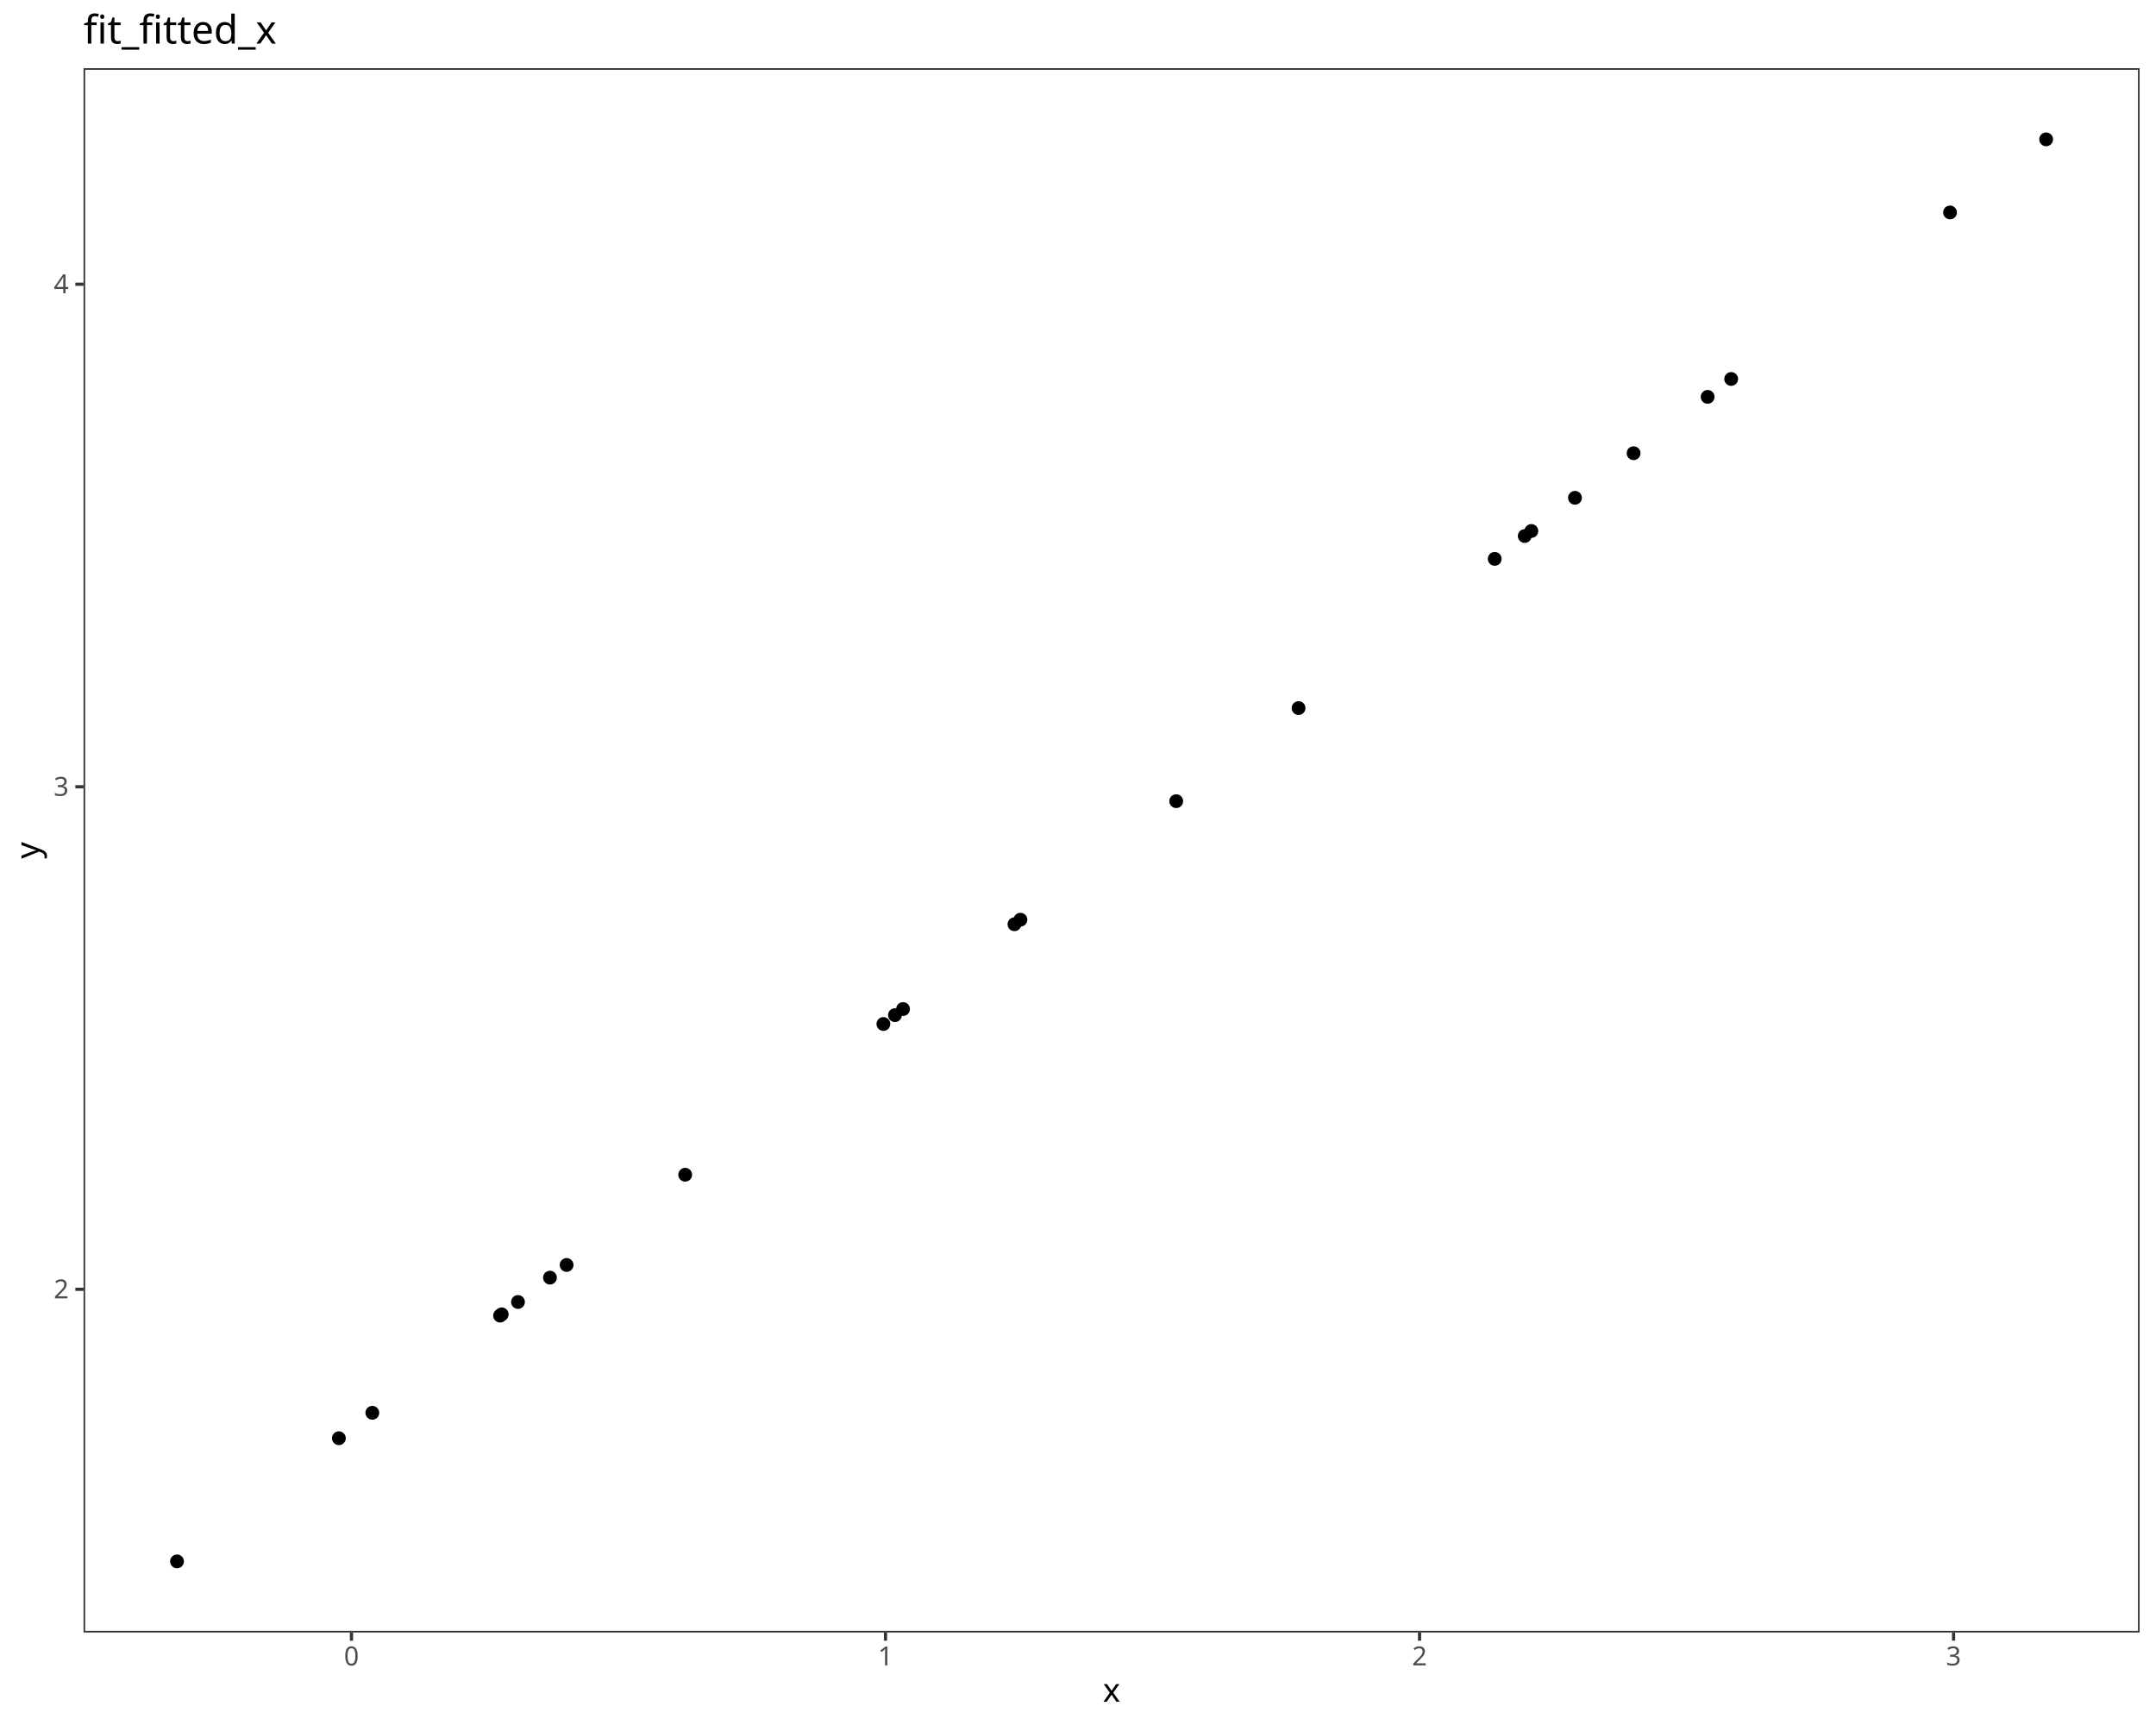
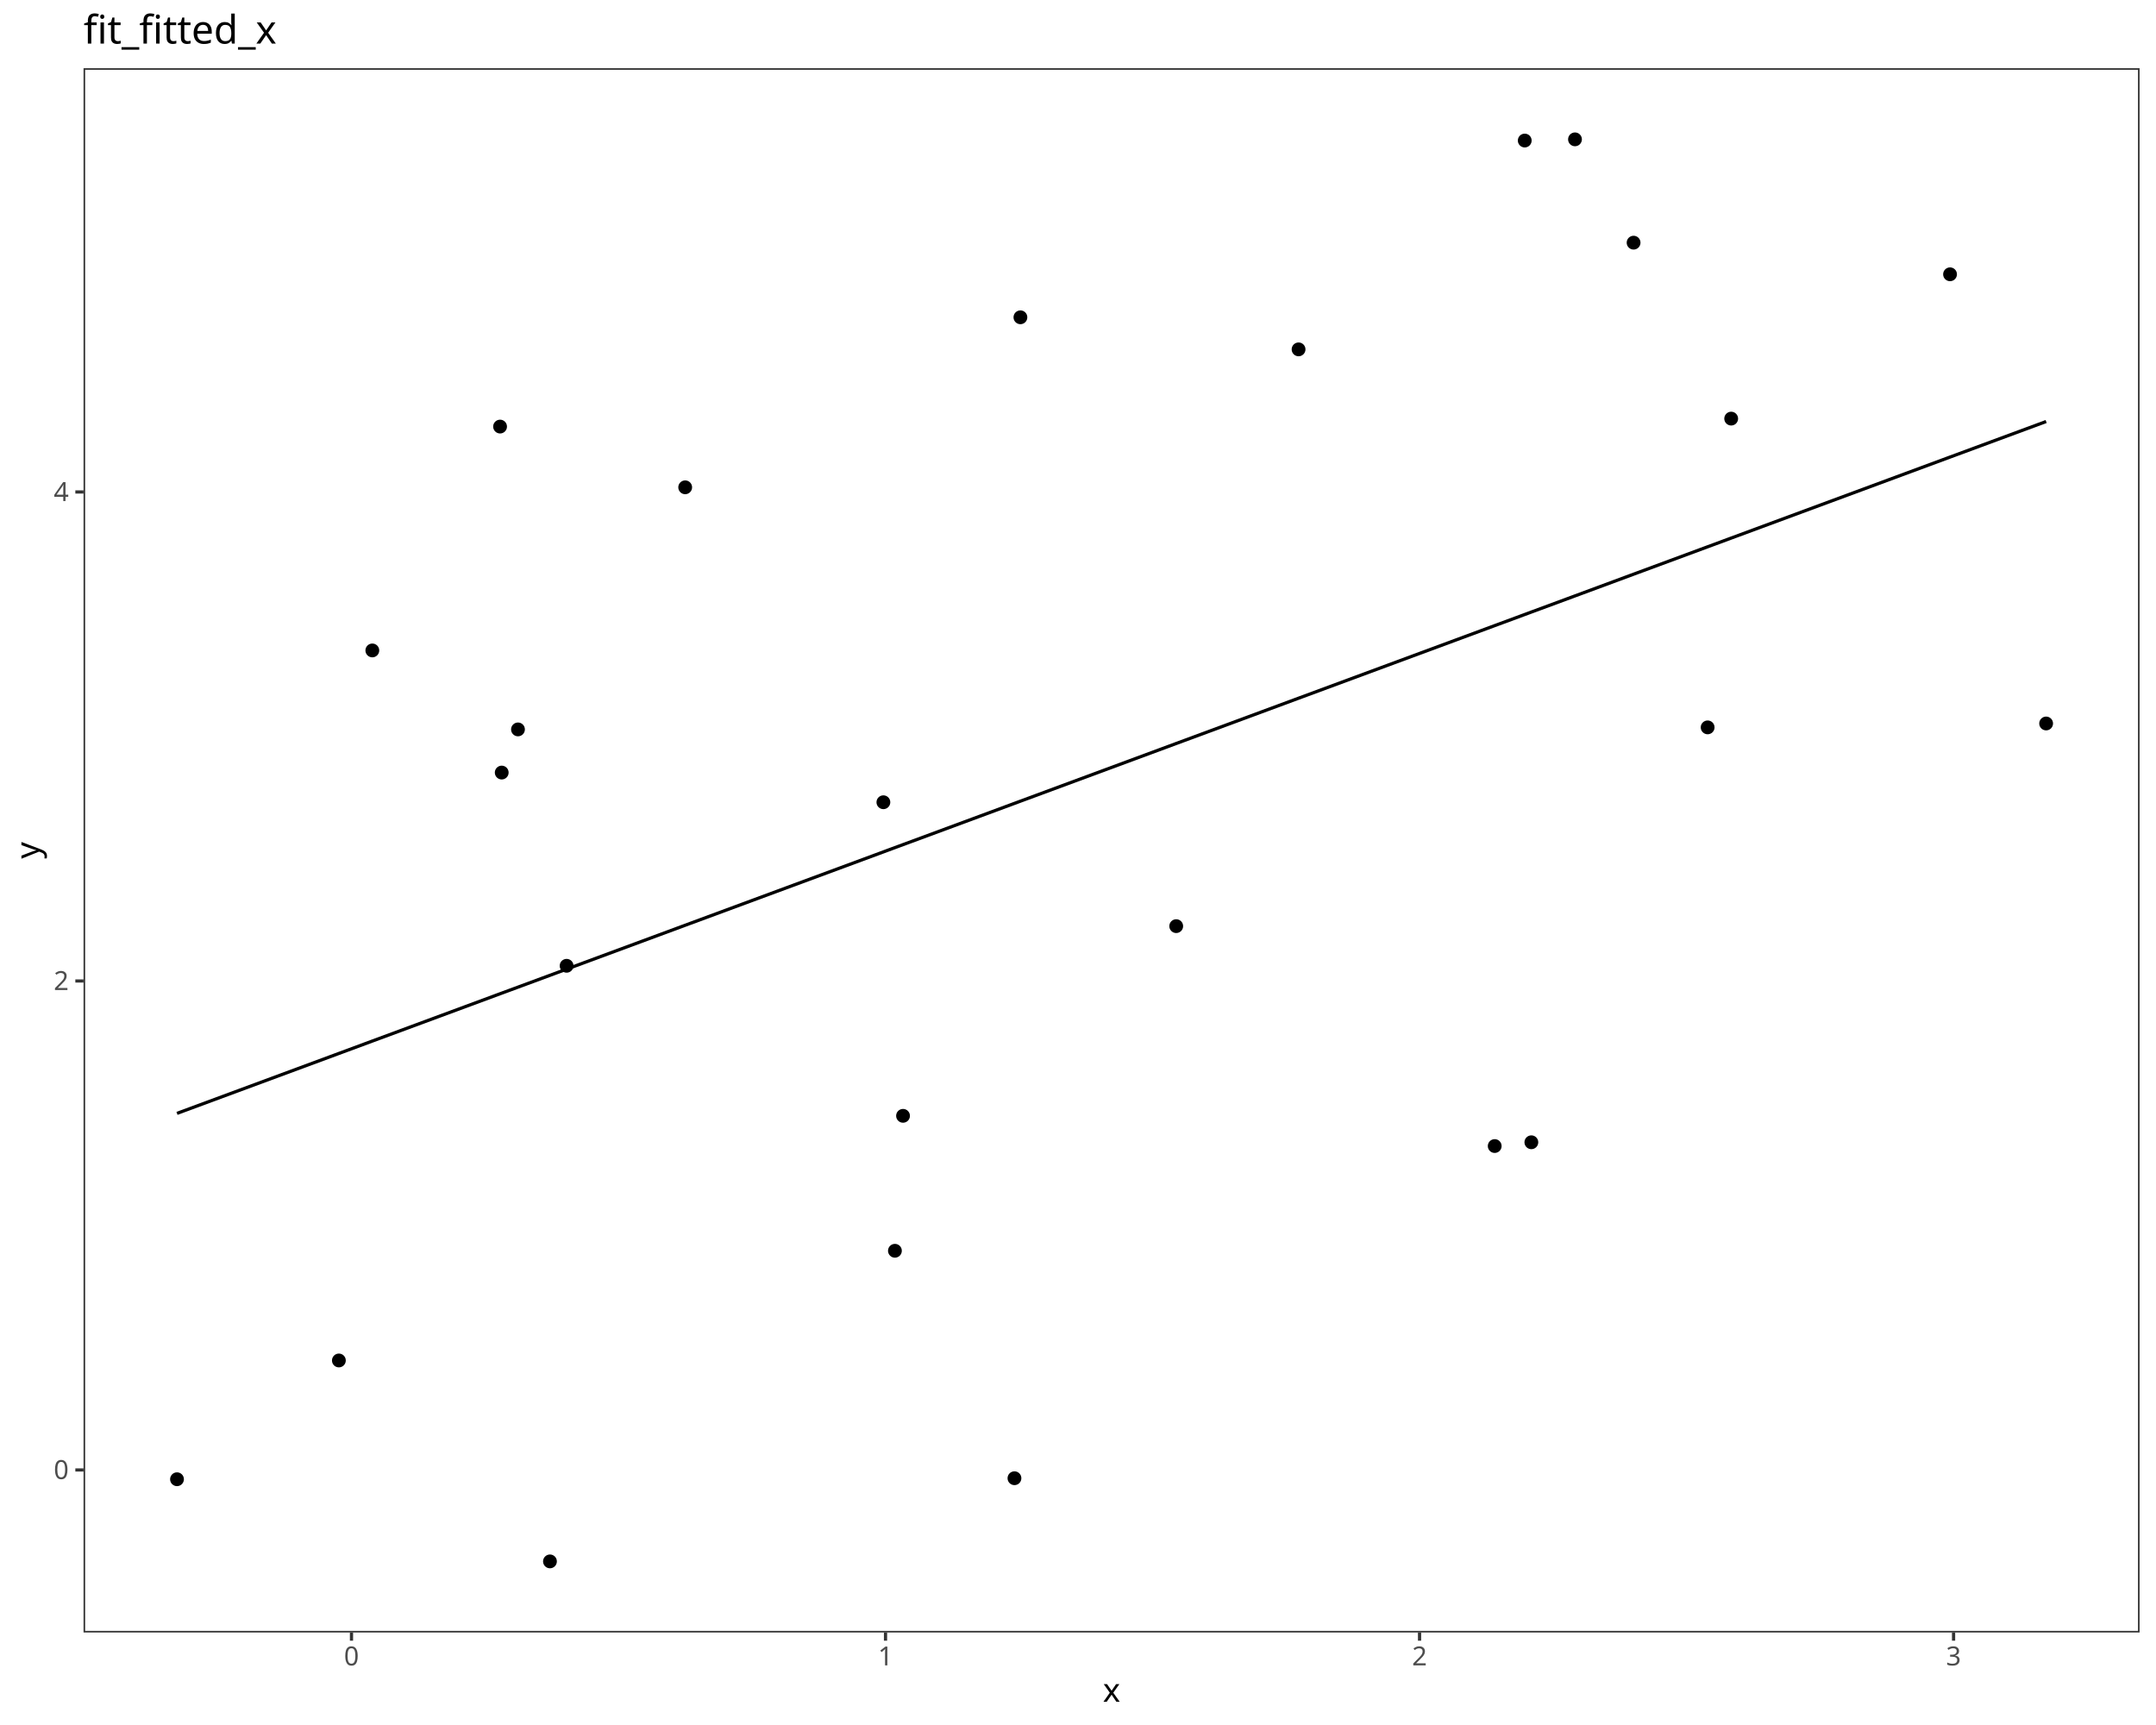
<svg xmlns="http://www.w3.org/2000/svg" class="svglite" data-engine-version="2.0" width="720.00pt" height="576.00pt" viewBox="0 0 720.00 576.00">
  <defs>
    <style type="text/css">
    .svglite line, .svglite polyline, .svglite polygon, .svglite path, .svglite rect, .svglite circle {
      fill: none;
      stroke: #000000;
      stroke-linecap: round;
      stroke-linejoin: round;
      stroke-miterlimit: 10.00;
    }
  </style>
  </defs>
  <rect width="100%" height="100%" style="stroke: none; fill: #FFFFFF;" />
  <defs>
    <clipPath id="cpMC4wMHw3MjAuMDB8MC4wMHw1NzYuMDA=">
      <rect x="0.00" y="0.00" width="720.00" height="576.00" />
    </clipPath>
  </defs>
  <g clip-path="url(#cpMC4wMHw3MjAuMDB8MC4wMHw1NzYuMDA=)">
    <rect x="0.00" y="0.00" width="720.00" height="576.00" style="stroke-width: 1.07; stroke: #FFFFFF; fill: #FFFFFF;" />
  </g>
  <defs>
    <clipPath id="cpMjcuOTB8NzE0LjUyfDIyLjc4fDU0NS4xMQ==">
      <rect x="27.90" y="22.78" width="686.62" height="522.33" />
    </clipPath>
  </defs>
  <g clip-path="url(#cpMjcuOTB8NzE0LjUyfDIyLjc4fDU0NS4xMQ==)">
    <rect x="27.90" y="22.78" width="686.62" height="522.33" style="stroke-width: 1.07; stroke: none; fill: #FFFFFF;" />
-     <circle cx="59.11" cy="521.37" r="1.95" style="stroke-width: 0.71; fill: #000000;" />
-     <circle cx="113.17" cy="480.24" r="1.95" style="stroke-width: 0.71; fill: #000000;" />
-     <circle cx="298.86" cy="338.98" r="1.95" style="stroke-width: 0.71; fill: #000000;" />
-     <circle cx="338.78" cy="308.62" r="1.95" style="stroke-width: 0.71; fill: #000000;" />
-     <circle cx="183.66" cy="426.62" r="1.95" style="stroke-width: 0.71; fill: #000000;" />
-     <circle cx="511.40" cy="177.30" r="1.95" style="stroke-width: 0.71; fill: #000000;" />
-     <circle cx="189.22" cy="422.39" r="1.95" style="stroke-width: 0.71; fill: #000000;" />
-     <circle cx="295.01" cy="341.92" r="1.95" style="stroke-width: 0.71; fill: #000000;" />
-     <circle cx="499.16" cy="186.61" r="1.95" style="stroke-width: 0.71; fill: #000000;" />
-     <circle cx="167.55" cy="438.88" r="1.95" style="stroke-width: 0.71; fill: #000000;" />
-     <circle cx="301.57" cy="336.93" r="1.95" style="stroke-width: 0.71; fill: #000000;" />
-     <circle cx="392.80" cy="267.52" r="1.95" style="stroke-width: 0.71; fill: #000000;" />
-     <circle cx="124.34" cy="471.75" r="1.95" style="stroke-width: 0.71; fill: #000000;" />
-     <circle cx="570.27" cy="132.52" r="1.95" style="stroke-width: 0.71; fill: #000000;" />
-     <circle cx="167.00" cy="439.30" r="1.95" style="stroke-width: 0.71; fill: #000000;" />
-     <circle cx="683.31" cy="46.53" r="1.95" style="stroke-width: 0.71; fill: #000000;" />
-     <circle cx="433.66" cy="236.44" r="1.95" style="stroke-width: 0.71; fill: #000000;" />
-     <circle cx="228.82" cy="392.26" r="1.95" style="stroke-width: 0.71; fill: #000000;" />
-     <circle cx="172.98" cy="434.75" r="1.95" style="stroke-width: 0.71; fill: #000000;" />
-     <circle cx="340.77" cy="307.10" r="1.95" style="stroke-width: 0.71; fill: #000000;" />
-     <circle cx="578.13" cy="126.54" r="1.95" style="stroke-width: 0.71; fill: #000000;" />
-     <circle cx="509.19" cy="178.98" r="1.95" style="stroke-width: 0.71; fill: #000000;" />
-     <circle cx="525.97" cy="166.22" r="1.95" style="stroke-width: 0.71; fill: #000000;" />
-     <circle cx="651.22" cy="70.94" r="1.95" style="stroke-width: 0.71; fill: #000000;" />
-     <circle cx="545.54" cy="151.33" r="1.95" style="stroke-width: 0.71; fill: #000000;" />
+     <circle cx="59.11" cy="493.94" r="1.95" style="stroke-width: 0.71; fill: #000000;" />
+     <circle cx="113.17" cy="454.28" r="1.95" style="stroke-width: 0.71; fill: #000000;" />
+     <circle cx="298.86" cy="417.65" r="1.95" style="stroke-width: 0.71; fill: #000000;" />
+     <circle cx="338.78" cy="493.60" r="1.95" style="stroke-width: 0.71; fill: #000000;" />
+     <circle cx="183.66" cy="521.37" r="1.95" style="stroke-width: 0.71; fill: #000000;" />
+     <circle cx="511.40" cy="381.42" r="1.95" style="stroke-width: 0.71; fill: #000000;" />
+     <circle cx="189.22" cy="322.49" r="1.95" style="stroke-width: 0.71; fill: #000000;" />
+     <circle cx="295.01" cy="267.88" r="1.95" style="stroke-width: 0.71; fill: #000000;" />
+     <circle cx="499.16" cy="382.68" r="1.95" style="stroke-width: 0.71; fill: #000000;" />
+     <circle cx="167.55" cy="257.97" r="1.95" style="stroke-width: 0.71; fill: #000000;" />
+     <circle cx="301.57" cy="372.59" r="1.95" style="stroke-width: 0.71; fill: #000000;" />
+     <circle cx="392.80" cy="309.25" r="1.95" style="stroke-width: 0.71; fill: #000000;" />
+     <circle cx="124.34" cy="217.19" r="1.95" style="stroke-width: 0.71; fill: #000000;" />
+     <circle cx="570.27" cy="242.88" r="1.95" style="stroke-width: 0.71; fill: #000000;" />
+     <circle cx="167.00" cy="142.44" r="1.95" style="stroke-width: 0.71; fill: #000000;" />
+     <circle cx="683.31" cy="241.58" r="1.95" style="stroke-width: 0.71; fill: #000000;" />
+     <circle cx="433.66" cy="116.66" r="1.95" style="stroke-width: 0.71; fill: #000000;" />
+     <circle cx="228.82" cy="162.72" r="1.95" style="stroke-width: 0.71; fill: #000000;" />
+     <circle cx="172.98" cy="243.56" r="1.95" style="stroke-width: 0.71; fill: #000000;" />
+     <circle cx="340.77" cy="105.95" r="1.95" style="stroke-width: 0.71; fill: #000000;" />
+     <circle cx="578.13" cy="139.78" r="1.95" style="stroke-width: 0.71; fill: #000000;" />
+     <circle cx="509.19" cy="46.93" r="1.95" style="stroke-width: 0.71; fill: #000000;" />
+     <circle cx="525.97" cy="46.53" r="1.95" style="stroke-width: 0.71; fill: #000000;" />
+     <circle cx="651.22" cy="91.59" r="1.95" style="stroke-width: 0.71; fill: #000000;" />
+     <circle cx="545.54" cy="81.03" r="1.95" style="stroke-width: 0.71; fill: #000000;" />
+     <polyline points="59.11,371.77 113.17,351.76 124.34,347.62 167.00,331.83 167.55,331.63 172.98,329.62 183.66,325.67 189.22,323.61 228.82,308.95 295.01,284.46 298.86,283.03 301.57,282.03 338.78,268.26 340.77,267.52 392.80,248.26 433.66,233.14 499.16,208.90 509.19,205.19 511.40,204.37 525.97,198.98 545.54,191.73 570.27,182.58 578.13,179.67 651.22,152.62 683.31,140.75 " style="stroke-width: 1.07; stroke-linecap: butt;" />
    <rect x="27.90" y="22.78" width="686.62" height="522.33" style="stroke-width: 1.07; stroke: #333333;" />
  </g>
  <g clip-path="url(#cpMC4wMHw3MjAuMDB8MC4wMHw1NzYuMDA=)">
-     <text x="22.97" y="433.54" text-anchor="end" style="font-size: 8.80px; fill: #4D4D4D; font-family: sans;" textLength="4.89px" lengthAdjust="spacingAndGlyphs">2</text>
-     <text x="22.97" y="265.74" text-anchor="end" style="font-size: 8.80px; fill: #4D4D4D; font-family: sans;" textLength="4.89px" lengthAdjust="spacingAndGlyphs">3</text>
-     <text x="22.97" y="97.93" text-anchor="end" style="font-size: 8.80px; fill: #4D4D4D; font-family: sans;" textLength="4.89px" lengthAdjust="spacingAndGlyphs">4</text>
-     <polyline points="25.16,430.51 27.90,430.51 " style="stroke-width: 1.07; stroke: #333333; stroke-linecap: butt;" />
-     <polyline points="25.16,262.71 27.90,262.71 " style="stroke-width: 1.07; stroke: #333333; stroke-linecap: butt;" />
-     <polyline points="25.16,94.90 27.90,94.90 " style="stroke-width: 1.07; stroke: #333333; stroke-linecap: butt;" />
+     <text x="22.97" y="493.87" text-anchor="end" style="font-size: 8.80px; fill: #4D4D4D; font-family: sans;" textLength="4.89px" lengthAdjust="spacingAndGlyphs">0</text>
+     <text x="22.97" y="330.59" text-anchor="end" style="font-size: 8.80px; fill: #4D4D4D; font-family: sans;" textLength="4.89px" lengthAdjust="spacingAndGlyphs">2</text>
+     <text x="22.97" y="167.31" text-anchor="end" style="font-size: 8.80px; fill: #4D4D4D; font-family: sans;" textLength="4.89px" lengthAdjust="spacingAndGlyphs">4</text>
+     <polyline points="25.16,490.84 27.90,490.84 " style="stroke-width: 1.07; stroke: #333333; stroke-linecap: butt;" />
+     <polyline points="25.16,327.56 27.90,327.56 " style="stroke-width: 1.07; stroke: #333333; stroke-linecap: butt;" />
+     <polyline points="25.16,164.28 27.90,164.28 " style="stroke-width: 1.07; stroke: #333333; stroke-linecap: butt;" />
    <polyline points="117.38,547.85 117.38,545.11 " style="stroke-width: 1.07; stroke: #333333; stroke-linecap: butt;" />
    <polyline points="295.72,547.85 295.72,545.11 " style="stroke-width: 1.07; stroke: #333333; stroke-linecap: butt;" />
    <polyline points="474.06,547.85 474.06,545.11 " style="stroke-width: 1.07; stroke: #333333; stroke-linecap: butt;" />
    <polyline points="652.40,547.85 652.40,545.11 " style="stroke-width: 1.07; stroke: #333333; stroke-linecap: butt;" />
    <text x="117.38" y="556.10" text-anchor="middle" style="font-size: 8.80px; fill: #4D4D4D; font-family: sans;" textLength="4.89px" lengthAdjust="spacingAndGlyphs">0</text>
    <text x="295.72" y="556.10" text-anchor="middle" style="font-size: 8.80px; fill: #4D4D4D; font-family: sans;" textLength="4.89px" lengthAdjust="spacingAndGlyphs">1</text>
    <text x="474.06" y="556.10" text-anchor="middle" style="font-size: 8.80px; fill: #4D4D4D; font-family: sans;" textLength="4.89px" lengthAdjust="spacingAndGlyphs">2</text>
    <text x="652.40" y="556.10" text-anchor="middle" style="font-size: 8.80px; fill: #4D4D4D; font-family: sans;" textLength="4.89px" lengthAdjust="spacingAndGlyphs">3</text>
    <text x="371.21" y="568.24" text-anchor="middle" style="font-size: 11.00px; font-family: sans;" textLength="5.50px" lengthAdjust="spacingAndGlyphs">x</text>
    <text transform="translate(13.05,283.95) rotate(-90)" text-anchor="middle" style="font-size: 11.00px; font-family: sans;" textLength="5.50px" lengthAdjust="spacingAndGlyphs">y</text>
    <text x="27.90" y="14.56" style="font-size: 13.20px; font-family: sans;" textLength="60.17px" lengthAdjust="spacingAndGlyphs">fit_fitted_x</text>
  </g>
</svg>
